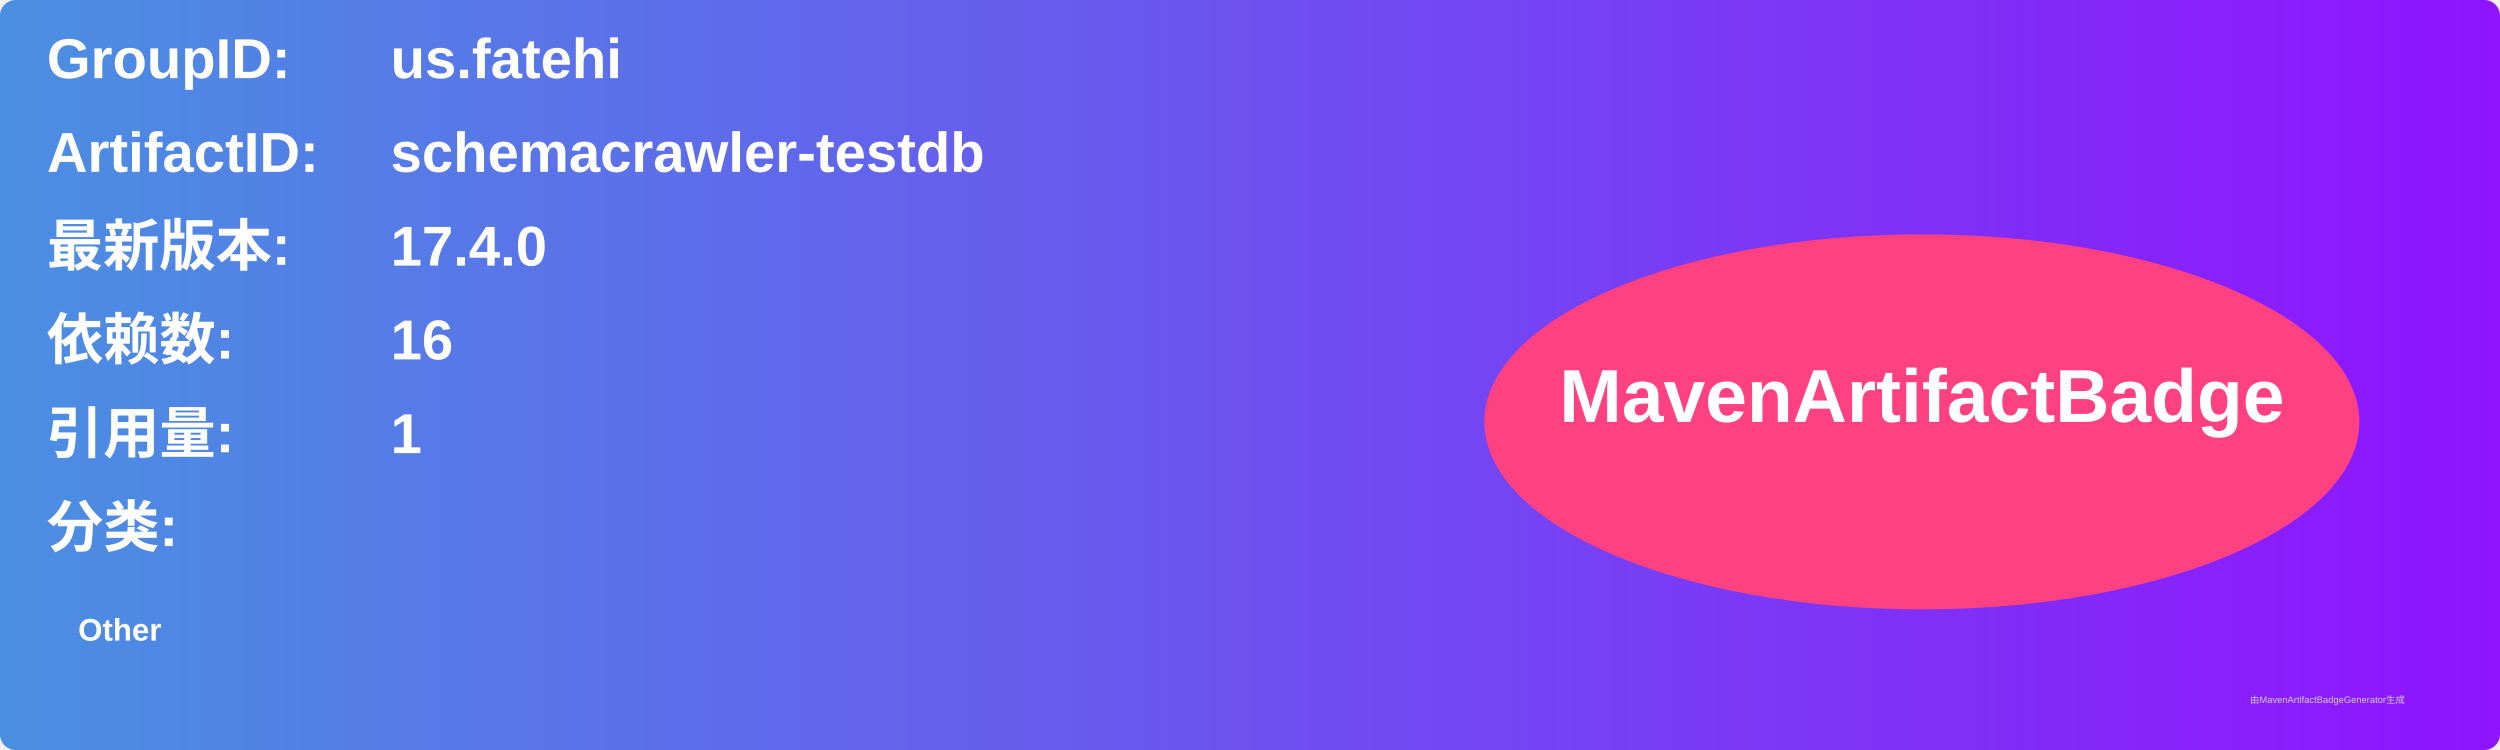
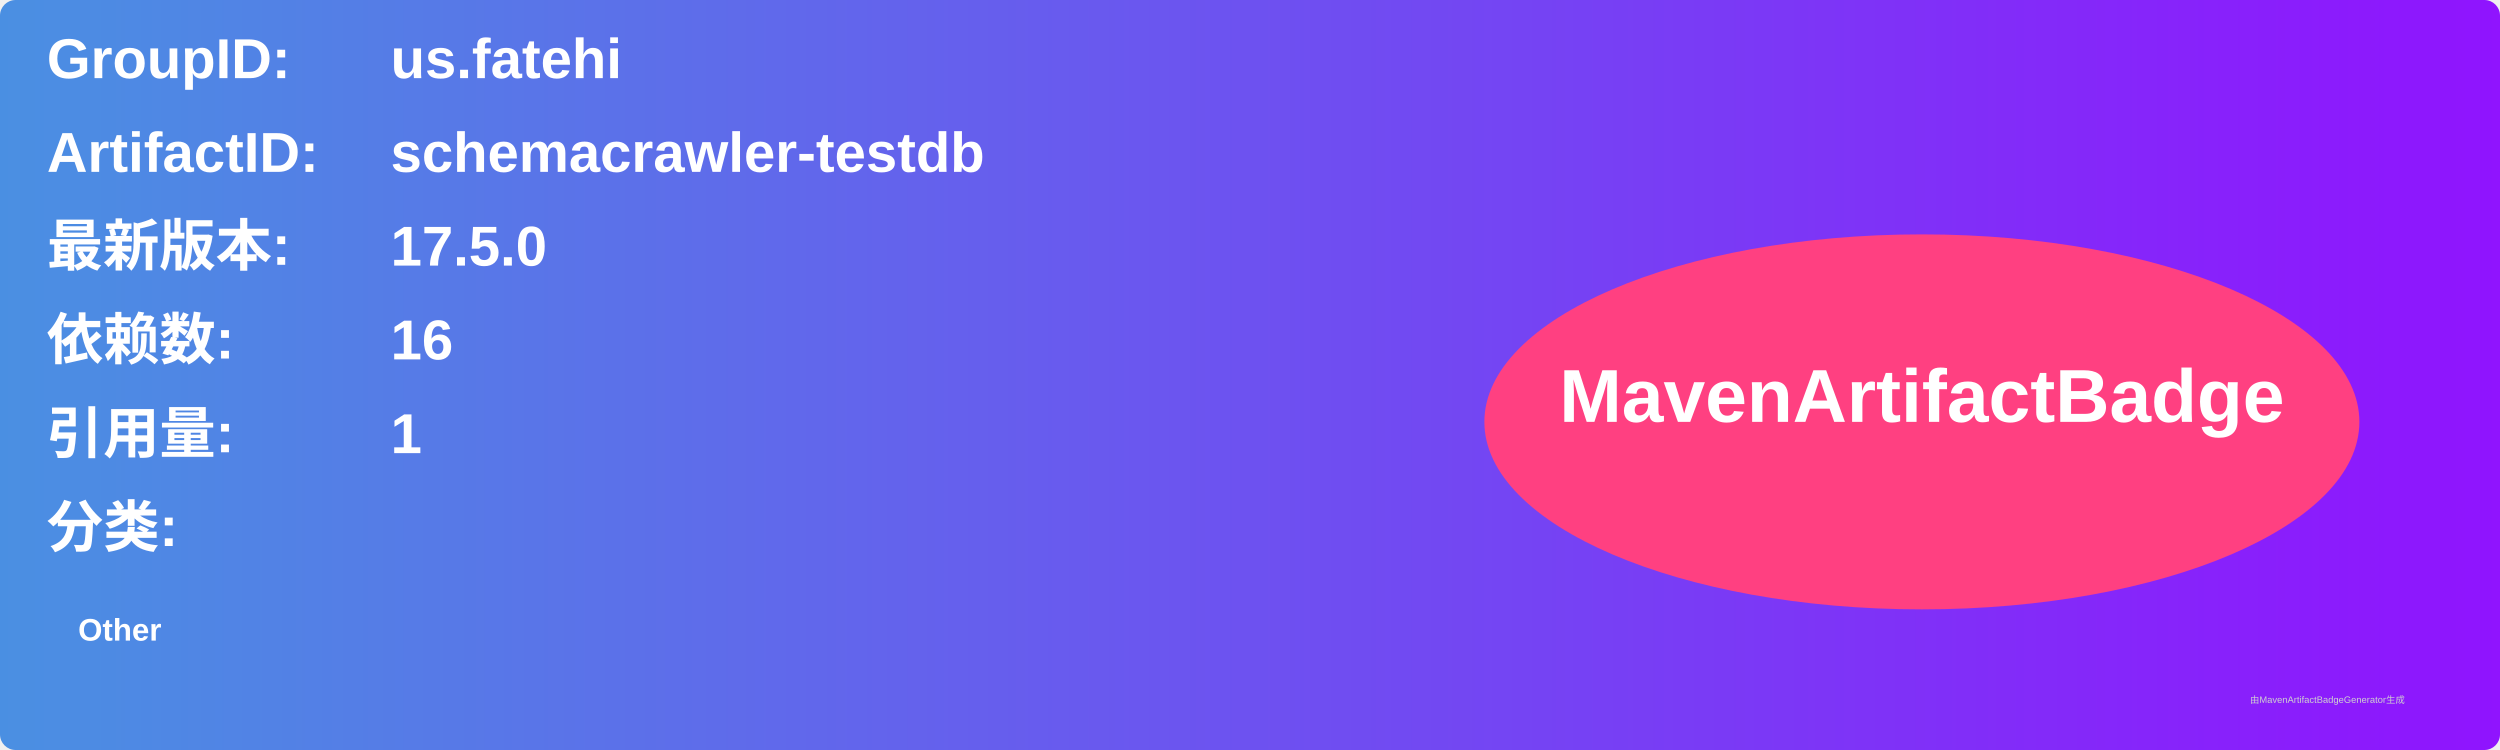
<svg xmlns="http://www.w3.org/2000/svg" width="800" height="240" viewBox="0 0 800 240">
  <linearGradient id="grad" x1="0%" y1="0%" x2="100%" y2="0%">
    <stop offset="0%" stop-color="#4a90e2" />
    <stop offset="100%" stop-color="#9013fe" />
  </linearGradient>
  <rect width="100%" height="100%" rx="5" ry="5" fill="url(#grad)" />
  <g transform="translate(15, 15)">
    <text x="0" y="10" font-family="Arial" font-size="18" fill="white" font-weight="bold" width="260">GroupID:</text>
    <text x="110" y="10" font-family="Arial" font-size="18" fill="white" font-weight="bold" width="460">us.fatehi</text>
    <text x="0" y="40" font-family="Arial" font-size="18" fill="white" font-weight="bold" width="260">ArtifactID:</text>
    <text x="110" y="40" font-family="Arial" font-size="18" fill="white" font-weight="bold" width="460">schemacrawler-testdb</text>
    <text x="0" y="70" font-family="Arial" font-size="18" fill="white" font-weight="bold">最新版本:</text>
    <text x="110" y="70" font-family="Arial" font-size="18" fill="white" font-weight="bold">
-       <tspan font-weight="bold">17.4.0</tspan>
+       <tspan font-weight="bold">17.5.0</tspan>
    </text>
    <text x="0" y="100" font-family="Arial" font-size="18" fill="white" font-weight="bold">依赖数: </text>
    <text x="110" y="100" font-family="Arial" font-size="18" fill="white">
      <tspan font-weight="bold">16</tspan>
    </text>
    <text x="0" y="130" font-family="Arial" font-size="18" fill="white" font-weight="bold">引用量: </text>
    <text x="110" y="130" font-family="Arial" font-size="18" fill="white">
      <tspan font-weight="bold">1</tspan>
    </text>
    <text x="0" y="160" font-family="Arial" font-size="18" fill="white" font-weight="bold">分类:</text>
    <text x="10" y="190" font-family="Arial" font-size="10" fill="white">
      <tspan font-weight="bold">Other</tspan>
    </text>
    <ellipse cx="600" cy="120" rx="140" ry="60" fill="#ff4081" />
    <text x="600" y="120" text-anchor="middle" font-family="Arial" font-size="24" fill="white" font-weight="bold">MavenArtifactBadge</text>
  </g>
  <text x="720" y="225" font-family="Arial" font-size="3" fill="#d0d0d0">由MavenArtifactBadgeGenerator生成</text>
</svg>
